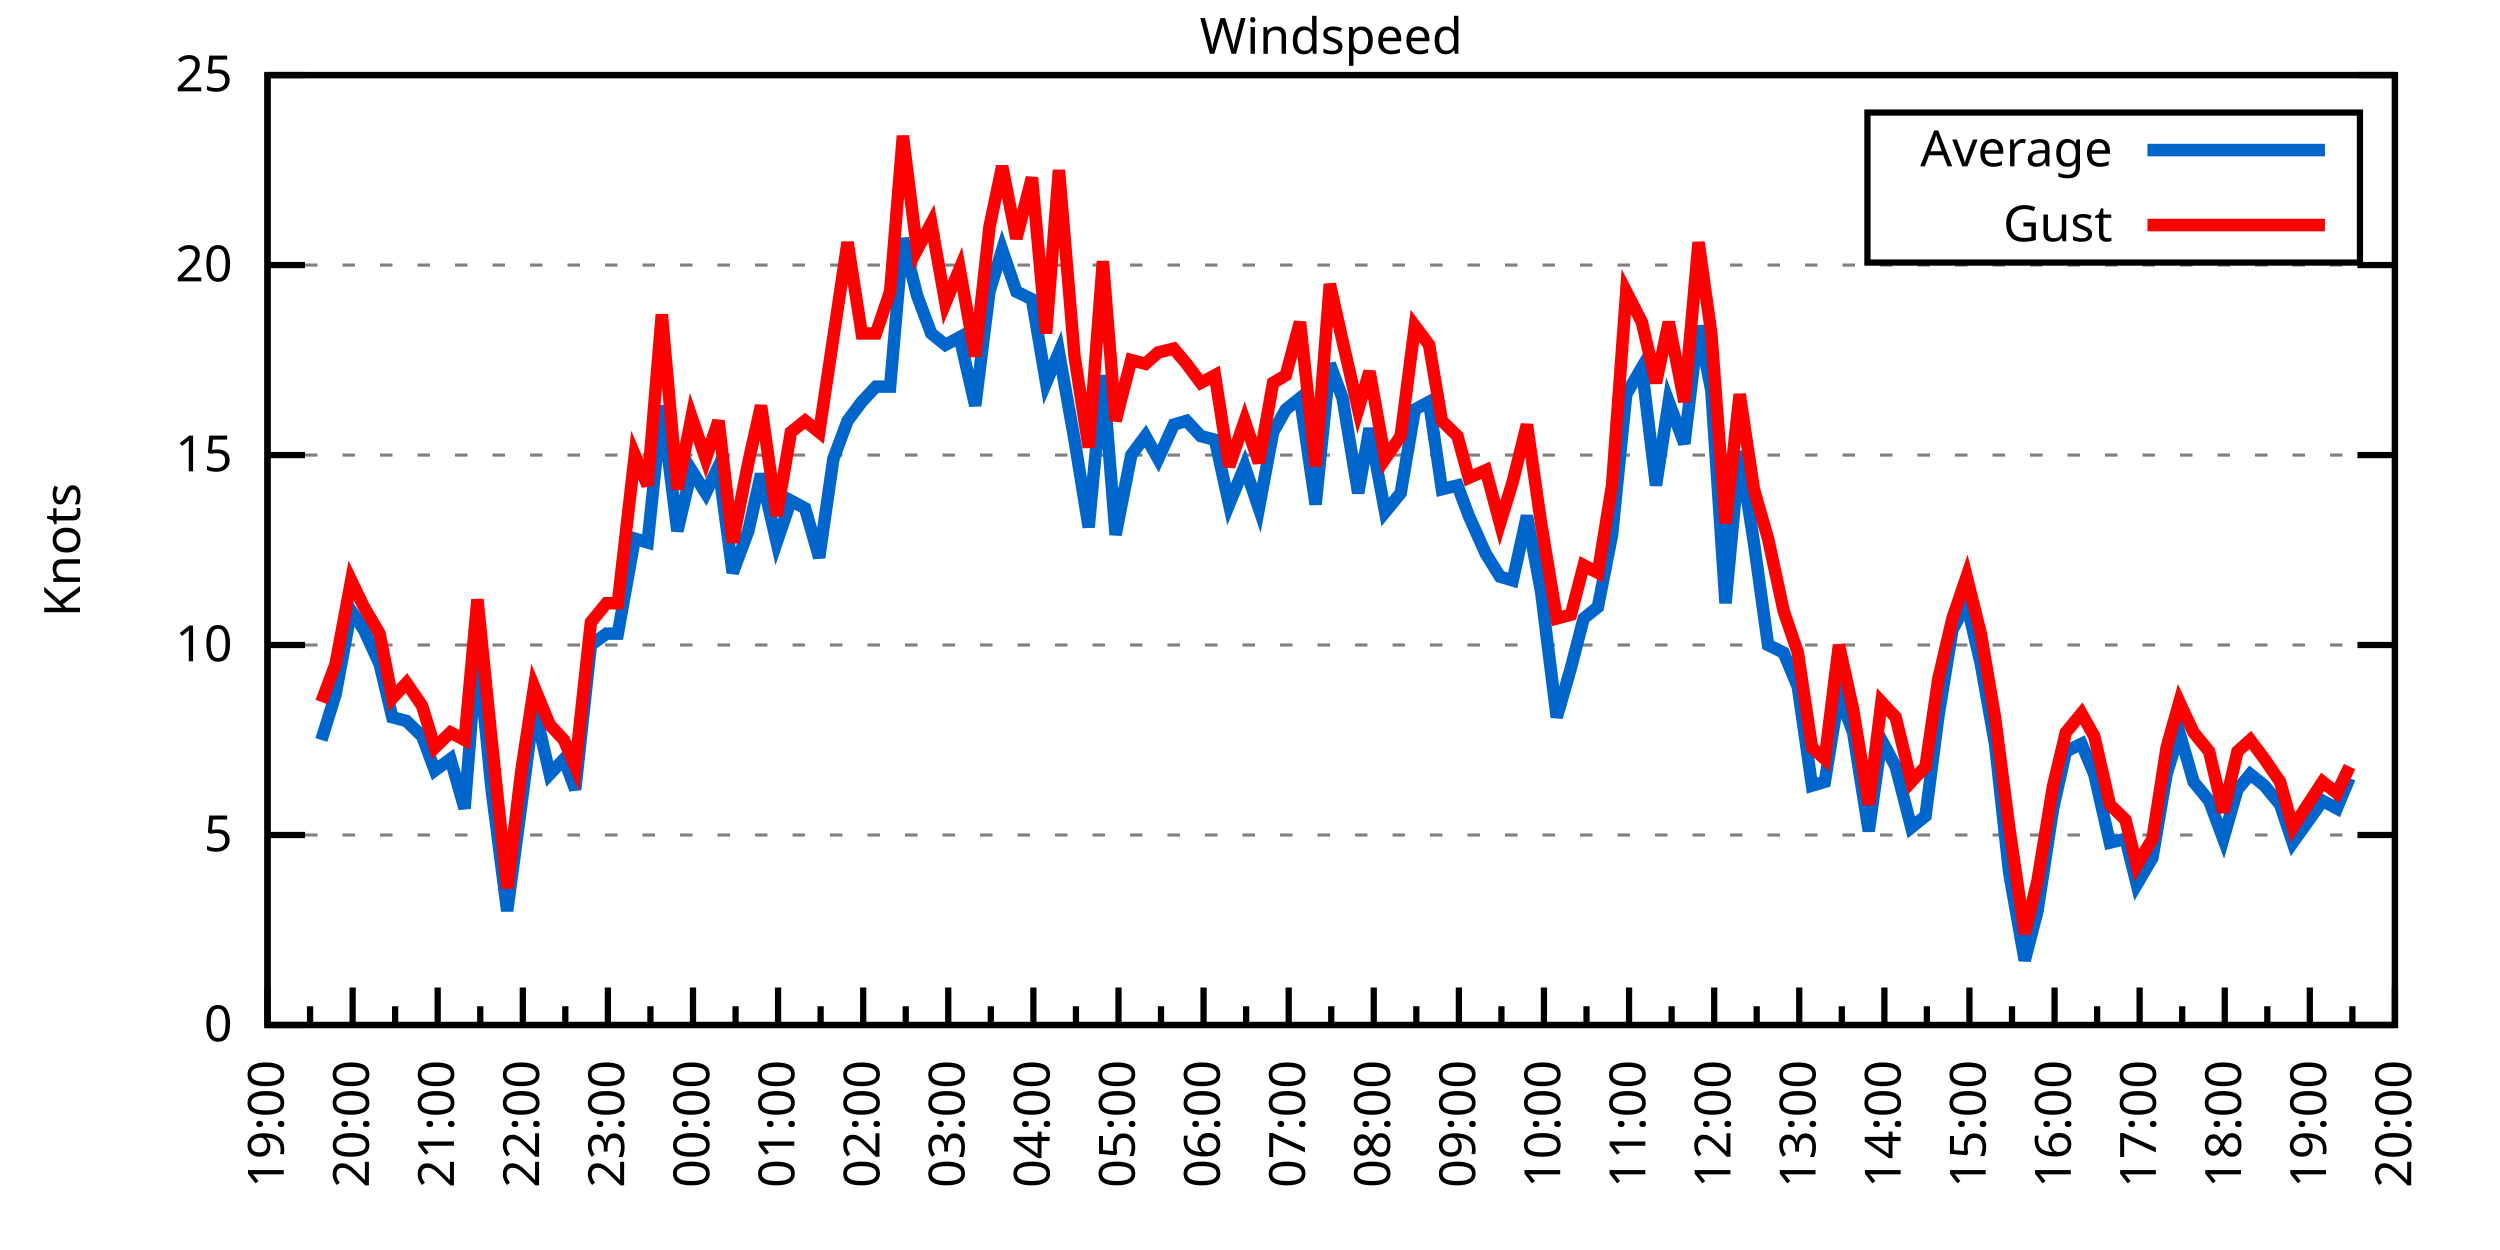
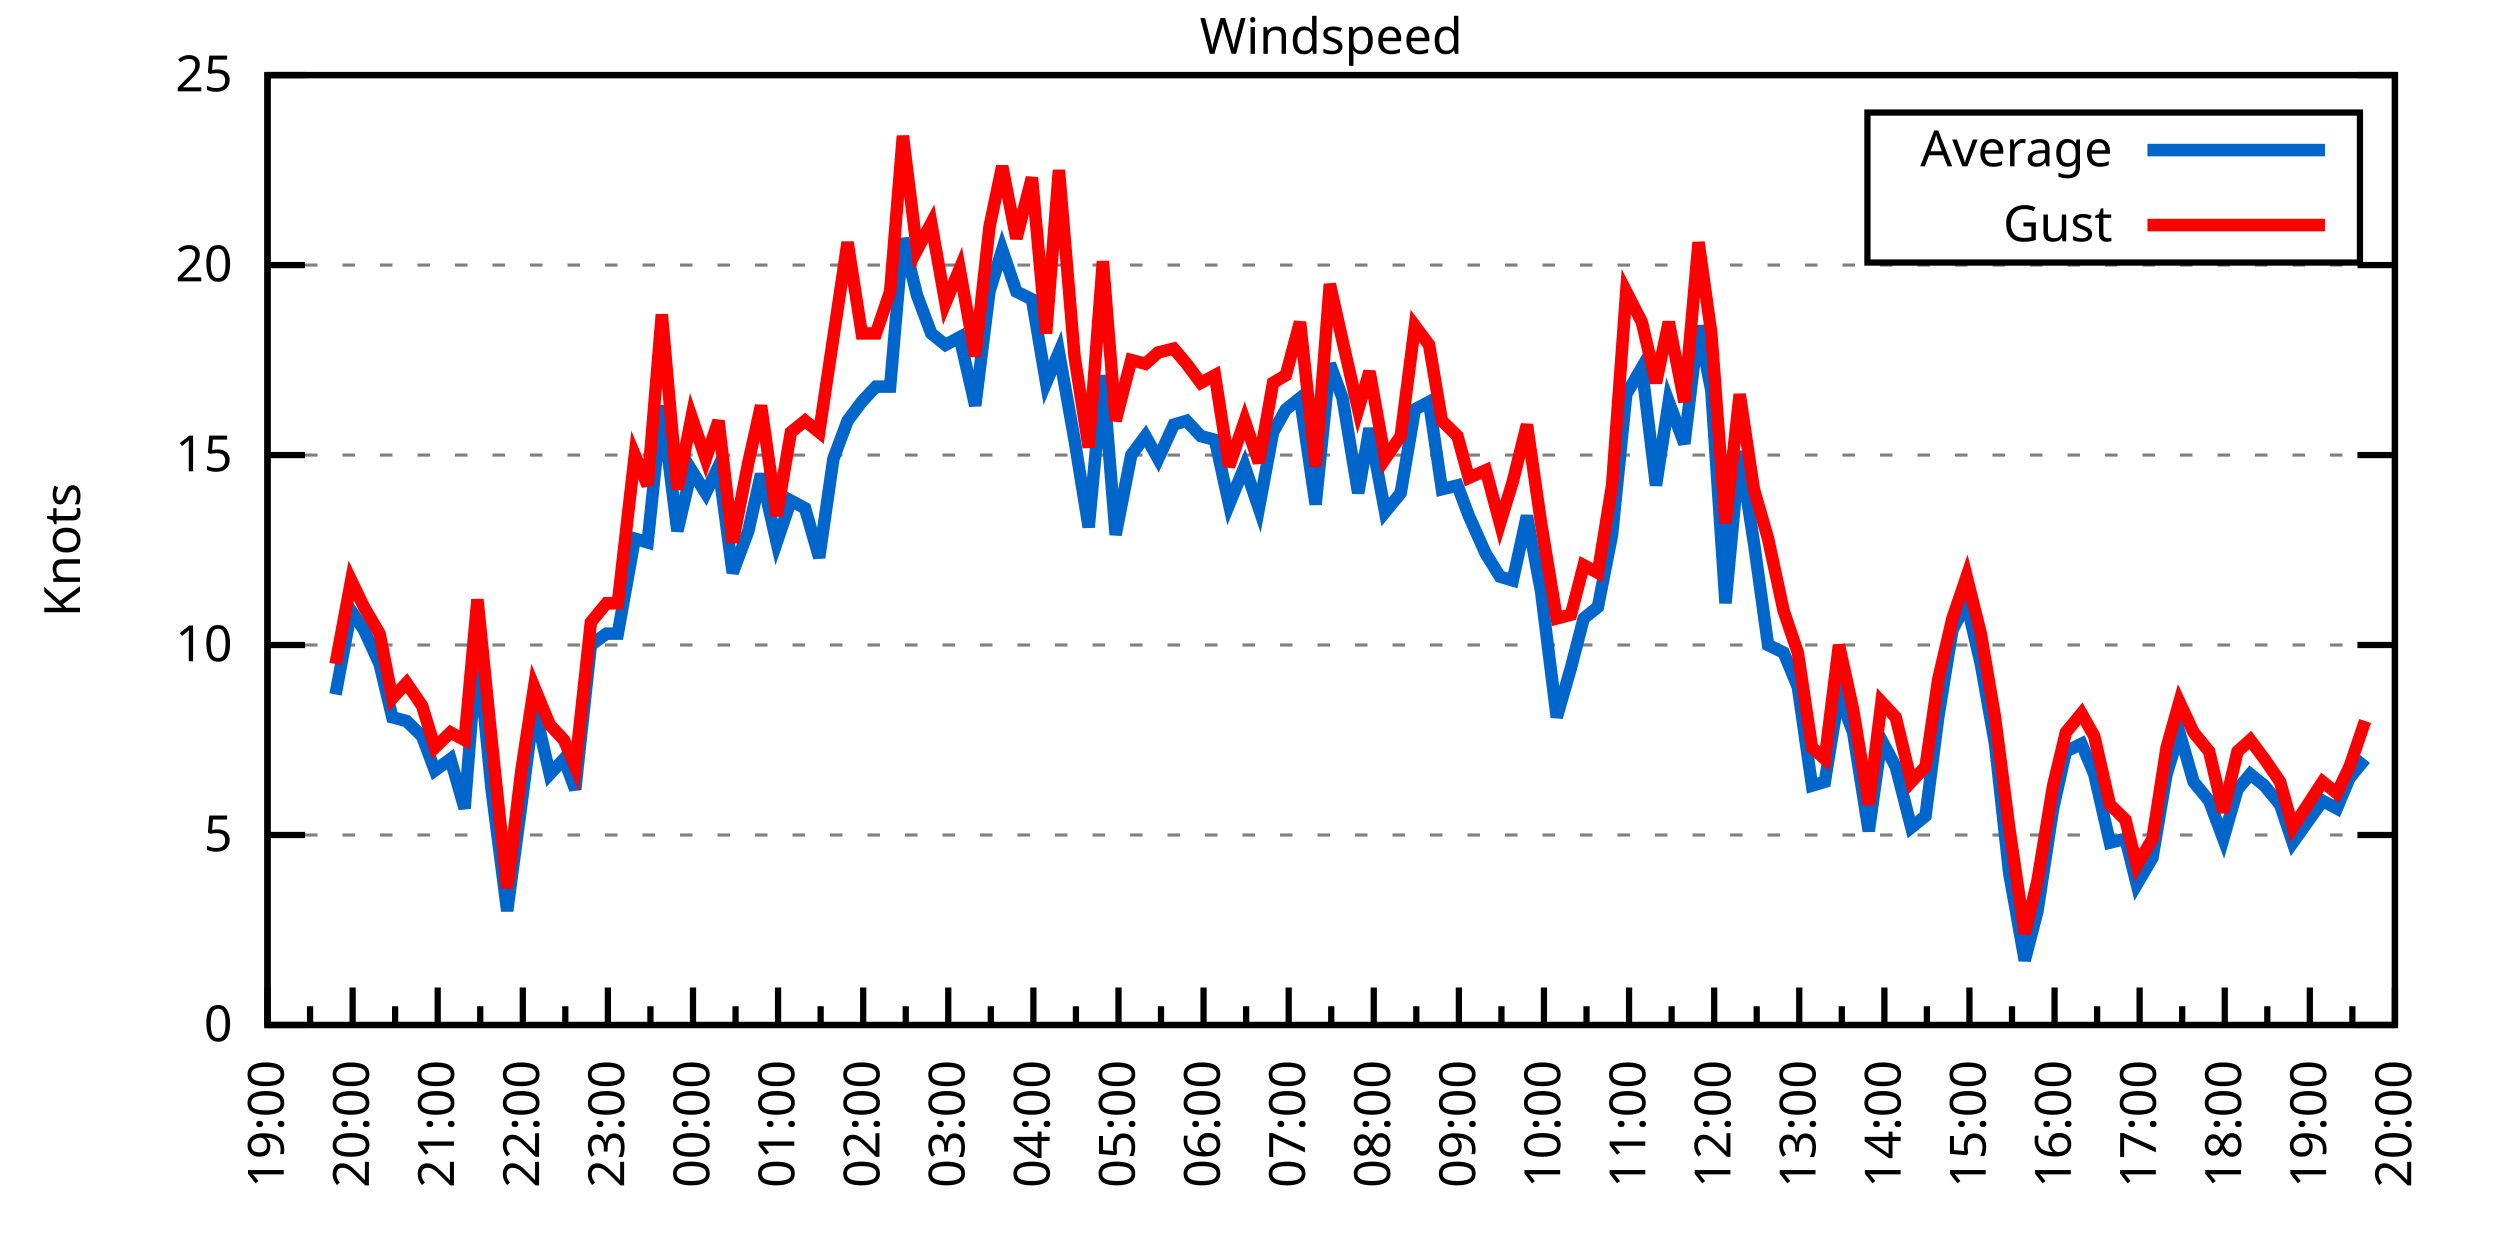
<svg xmlns="http://www.w3.org/2000/svg" xmlns:xlink="http://www.w3.org/1999/xlink" width="400" height="200" viewBox="0 0 400 200">
  <g id="gnuplot_canvas">
    <rect x="0" y="0" width="400" height="200" fill="none" />
    <defs>
      <circle id="gpDot" r="0.5" stroke-width="0.5" stroke="currentColor" />
      <path id="gpPt0" stroke-width="0.333" stroke="currentColor" d="M-1,0 h2 M0,-1 v2" />
      <path id="gpPt1" stroke-width="0.333" stroke="currentColor" d="M-1,-1 L1,1 M1,-1 L-1,1" />
      <path id="gpPt2" stroke-width="0.333" stroke="currentColor" d="M-1,0 L1,0 M0,-1 L0,1 M-1,-1 L1,1 M-1,1 L1,-1" />
      <rect id="gpPt3" stroke-width="0.333" stroke="currentColor" x="-1" y="-1" width="2" height="2" />
      <rect id="gpPt4" stroke-width="0.333" stroke="currentColor" fill="currentColor" x="-1" y="-1" width="2" height="2" />
      <circle id="gpPt5" stroke-width="0.333" stroke="currentColor" cx="0" cy="0" r="1" />
      <use xlink:href="#gpPt5" id="gpPt6" fill="currentColor" stroke="none" />
      <path id="gpPt7" stroke-width="0.333" stroke="currentColor" d="M0,-1.33 L-1.33,0.67 L1.33,0.67 z" />
      <use xlink:href="#gpPt7" id="gpPt8" fill="currentColor" stroke="none" />
      <use xlink:href="#gpPt7" id="gpPt9" stroke="currentColor" transform="rotate(180)" />
      <use xlink:href="#gpPt9" id="gpPt10" fill="currentColor" stroke="none" />
      <use xlink:href="#gpPt3" id="gpPt11" stroke="currentColor" transform="rotate(45)" />
      <use xlink:href="#gpPt11" id="gpPt12" fill="currentColor" stroke="none" />
      <path id="gpPt13" stroke-width="0.333" stroke="currentColor" d="M0,1.330 L1.265,0.411 L0.782,-1.067 L-0.782,-1.076 L-1.265,0.411 z" />
      <use xlink:href="#gpPt13" id="gpPt14" fill="currentColor" stroke="none" />
      <filter id="textbox" filterUnits="objectBoundingBox" x="0" y="0" height="1" width="1">
        <feFlood flood-color="white" flood-opacity="1" result="bgnd" />
        <feComposite in="SourceGraphic" in2="bgnd" operator="atop" />
      </filter>
      <filter id="greybox" filterUnits="objectBoundingBox" x="0" y="0" height="1" width="1">
        <feFlood flood-color="lightgrey" flood-opacity="1" result="grey" />
        <feComposite in="SourceGraphic" in2="grey" operator="atop" />
      </filter>
    </defs>
    <g fill="none" color="white" stroke="currentColor" stroke-width="1.00" stroke-linecap="butt" stroke-linejoin="miter">
</g>
    <g fill="none" color="black" stroke="currentColor" stroke-width="1.00" stroke-linecap="butt" stroke-linejoin="miter">
      <g stroke="none" shape-rendering="crispEdges">
        <polygon fill="rgb(255, 255, 255)" points="42.80,164.00 383.18,164.00 383.18,12.02 42.80,12.02 " />
      </g>
    </g>
    <g fill="none" color="black" stroke="currentColor" stroke-width="1.00" stroke-linecap="butt" stroke-linejoin="miter">
</g>
    <g fill="none" color="black" stroke="black" stroke-width="0.50" stroke-linecap="butt" stroke-linejoin="miter">
</g>
    <g fill="none" color="gray" stroke="currentColor" stroke-width="0.50" stroke-linecap="butt" stroke-linejoin="miter">
      <path stroke="gray" stroke-dasharray="2,4" class="gridline" d="M42.80,164.00 L383.19,164.00  " />
    </g>
    <g fill="none" color="gray" stroke="gray" stroke-width="1.00" stroke-linecap="butt" stroke-linejoin="miter">
</g>
    <g fill="none" color="black" stroke="currentColor" stroke-width="1.00" stroke-linecap="butt" stroke-linejoin="miter">
      <path stroke="black" d="M42.80,164.00 L48.80,164.00 M383.19,164.00 L377.19,164.00  " />
      <g transform="translate(37.20,166.60)" stroke="none" fill="black" font-family="Sans" font-size="8.00" text-anchor="end">
        <text>
          <tspan font-family="Sans"> 0</tspan>
        </text>
      </g>
    </g>
    <g fill="none" color="black" stroke="currentColor" stroke-width="1.00" stroke-linecap="butt" stroke-linejoin="miter">
</g>
    <g fill="none" color="black" stroke="black" stroke-width="0.50" stroke-linecap="butt" stroke-linejoin="miter">
</g>
    <g fill="none" color="gray" stroke="currentColor" stroke-width="0.50" stroke-linecap="butt" stroke-linejoin="miter">
      <path stroke="gray" stroke-dasharray="2,4" class="gridline" d="M42.80,133.60 L383.19,133.60  " />
    </g>
    <g fill="none" color="gray" stroke="gray" stroke-width="1.00" stroke-linecap="butt" stroke-linejoin="miter">
</g>
    <g fill="none" color="black" stroke="currentColor" stroke-width="1.00" stroke-linecap="butt" stroke-linejoin="miter">
      <path stroke="black" d="M42.80,133.60 L48.80,133.60 M383.19,133.60 L377.19,133.60  " />
      <g transform="translate(37.20,136.20)" stroke="none" fill="black" font-family="Sans" font-size="8.00" text-anchor="end">
        <text>
          <tspan font-family="Sans"> 5</tspan>
        </text>
      </g>
    </g>
    <g fill="none" color="black" stroke="currentColor" stroke-width="1.00" stroke-linecap="butt" stroke-linejoin="miter">
</g>
    <g fill="none" color="black" stroke="black" stroke-width="0.50" stroke-linecap="butt" stroke-linejoin="miter">
</g>
    <g fill="none" color="gray" stroke="currentColor" stroke-width="0.50" stroke-linecap="butt" stroke-linejoin="miter">
      <path stroke="gray" stroke-dasharray="2,4" class="gridline" d="M42.80,103.20 L383.19,103.20  " />
    </g>
    <g fill="none" color="gray" stroke="gray" stroke-width="1.00" stroke-linecap="butt" stroke-linejoin="miter">
</g>
    <g fill="none" color="black" stroke="currentColor" stroke-width="1.00" stroke-linecap="butt" stroke-linejoin="miter">
      <path stroke="black" d="M42.80,103.20 L48.80,103.20 M383.19,103.20 L377.19,103.20  " />
      <g transform="translate(37.20,105.80)" stroke="none" fill="black" font-family="Sans" font-size="8.00" text-anchor="end">
        <text>
          <tspan font-family="Sans"> 10</tspan>
        </text>
      </g>
    </g>
    <g fill="none" color="black" stroke="currentColor" stroke-width="1.00" stroke-linecap="butt" stroke-linejoin="miter">
</g>
    <g fill="none" color="black" stroke="black" stroke-width="0.50" stroke-linecap="butt" stroke-linejoin="miter">
</g>
    <g fill="none" color="gray" stroke="currentColor" stroke-width="0.50" stroke-linecap="butt" stroke-linejoin="miter">
      <path stroke="gray" stroke-dasharray="2,4" class="gridline" d="M42.80,72.81 L383.19,72.81  " />
    </g>
    <g fill="none" color="gray" stroke="gray" stroke-width="1.00" stroke-linecap="butt" stroke-linejoin="miter">
</g>
    <g fill="none" color="black" stroke="currentColor" stroke-width="1.00" stroke-linecap="butt" stroke-linejoin="miter">
      <path stroke="black" d="M42.80,72.81 L48.80,72.81 M383.19,72.81 L377.19,72.81  " />
      <g transform="translate(37.20,75.41)" stroke="none" fill="black" font-family="Sans" font-size="8.00" text-anchor="end">
        <text>
          <tspan font-family="Sans"> 15</tspan>
        </text>
      </g>
    </g>
    <g fill="none" color="black" stroke="currentColor" stroke-width="1.00" stroke-linecap="butt" stroke-linejoin="miter">
</g>
    <g fill="none" color="black" stroke="black" stroke-width="0.50" stroke-linecap="butt" stroke-linejoin="miter">
</g>
    <g fill="none" color="gray" stroke="currentColor" stroke-width="0.50" stroke-linecap="butt" stroke-linejoin="miter">
      <path stroke="gray" stroke-dasharray="2,4" class="gridline" d="M42.80,42.41 L383.19,42.41  " />
    </g>
    <g fill="none" color="gray" stroke="gray" stroke-width="1.00" stroke-linecap="butt" stroke-linejoin="miter">
</g>
    <g fill="none" color="black" stroke="currentColor" stroke-width="1.00" stroke-linecap="butt" stroke-linejoin="miter">
      <path stroke="black" d="M42.80,42.41 L48.80,42.41 M383.19,42.41 L377.19,42.41  " />
      <g transform="translate(37.20,45.01)" stroke="none" fill="black" font-family="Sans" font-size="8.00" text-anchor="end">
        <text>
          <tspan font-family="Sans"> 20</tspan>
        </text>
      </g>
    </g>
    <g fill="none" color="black" stroke="currentColor" stroke-width="1.00" stroke-linecap="butt" stroke-linejoin="miter">
</g>
    <g fill="none" color="black" stroke="black" stroke-width="0.50" stroke-linecap="butt" stroke-linejoin="miter">
</g>
    <g fill="none" color="gray" stroke="currentColor" stroke-width="0.50" stroke-linecap="butt" stroke-linejoin="miter">
      <path stroke="gray" stroke-dasharray="2,4" class="gridline" d="M42.80,12.01 L383.19,12.01  " />
    </g>
    <g fill="none" color="gray" stroke="gray" stroke-width="1.00" stroke-linecap="butt" stroke-linejoin="miter">
</g>
    <g fill="none" color="black" stroke="currentColor" stroke-width="1.00" stroke-linecap="butt" stroke-linejoin="miter">
      <path stroke="black" d="M42.80,12.01 L48.80,12.01 M383.19,12.01 L377.19,12.01  " />
      <g transform="translate(37.20,14.61)" stroke="none" fill="black" font-family="Sans" font-size="8.00" text-anchor="end">
        <text>
          <tspan font-family="Sans"> 25</tspan>
        </text>
      </g>
    </g>
    <g fill="none" color="black" stroke="currentColor" stroke-width="1.00" stroke-linecap="butt" stroke-linejoin="miter">
      <path stroke="black" d="M42.80,164.00 L42.80,158.00  " />
      <g transform="translate(45.40,169.60) rotate(270)" stroke="none" fill="black" font-family="Sans" font-size="8.00" text-anchor="end">
        <text>
          <tspan font-family="Sans">19:00</tspan>
        </text>
      </g>
    </g>
    <g fill="none" color="black" stroke="currentColor" stroke-width="1.00" stroke-linecap="butt" stroke-linejoin="miter">
      <path stroke="black" d="M49.61,164.00 L49.61,161.00 M56.42,164.00 L56.42,158.00  " />
      <g transform="translate(59.02,169.60) rotate(270)" stroke="none" fill="black" font-family="Sans" font-size="8.00" text-anchor="end">
        <text>
          <tspan font-family="Sans">20:00</tspan>
        </text>
      </g>
    </g>
    <g fill="none" color="black" stroke="currentColor" stroke-width="1.00" stroke-linecap="butt" stroke-linejoin="miter">
      <path stroke="black" d="M63.22,164.00 L63.22,161.00 M70.03,164.00 L70.03,158.00  " />
      <g transform="translate(72.63,169.60) rotate(270)" stroke="none" fill="black" font-family="Sans" font-size="8.00" text-anchor="end">
        <text>
          <tspan font-family="Sans">21:00</tspan>
        </text>
      </g>
    </g>
    <g fill="none" color="black" stroke="currentColor" stroke-width="1.00" stroke-linecap="butt" stroke-linejoin="miter">
      <path stroke="black" d="M76.84,164.00 L76.84,161.00 M83.65,164.00 L83.65,158.00  " />
      <g transform="translate(86.25,169.60) rotate(270)" stroke="none" fill="black" font-family="Sans" font-size="8.00" text-anchor="end">
        <text>
          <tspan font-family="Sans">22:00</tspan>
        </text>
      </g>
    </g>
    <g fill="none" color="black" stroke="currentColor" stroke-width="1.00" stroke-linecap="butt" stroke-linejoin="miter">
      <path stroke="black" d="M90.45,164.00 L90.45,161.00 M97.26,164.00 L97.26,158.00  " />
      <g transform="translate(99.86,169.60) rotate(270)" stroke="none" fill="black" font-family="Sans" font-size="8.00" text-anchor="end">
        <text>
          <tspan font-family="Sans">23:00</tspan>
        </text>
      </g>
    </g>
    <g fill="none" color="black" stroke="currentColor" stroke-width="1.00" stroke-linecap="butt" stroke-linejoin="miter">
      <path stroke="black" d="M104.07,164.00 L104.07,161.00 M110.88,164.00 L110.88,158.00  " />
      <g transform="translate(113.48,169.60) rotate(270)" stroke="none" fill="black" font-family="Sans" font-size="8.00" text-anchor="end">
        <text>
          <tspan font-family="Sans">00:00</tspan>
        </text>
      </g>
    </g>
    <g fill="none" color="black" stroke="currentColor" stroke-width="1.00" stroke-linecap="butt" stroke-linejoin="miter">
      <path stroke="black" d="M117.69,164.00 L117.69,161.00 M124.49,164.00 L124.49,158.00  " />
      <g transform="translate(127.09,169.60) rotate(270)" stroke="none" fill="black" font-family="Sans" font-size="8.00" text-anchor="end">
        <text>
          <tspan font-family="Sans">01:00</tspan>
        </text>
      </g>
    </g>
    <g fill="none" color="black" stroke="currentColor" stroke-width="1.00" stroke-linecap="butt" stroke-linejoin="miter">
      <path stroke="black" d="M131.30,164.00 L131.30,161.00 M138.11,164.00 L138.11,158.00  " />
      <g transform="translate(140.71,169.60) rotate(270)" stroke="none" fill="black" font-family="Sans" font-size="8.00" text-anchor="end">
        <text>
          <tspan font-family="Sans">02:00</tspan>
        </text>
      </g>
    </g>
    <g fill="none" color="black" stroke="currentColor" stroke-width="1.00" stroke-linecap="butt" stroke-linejoin="miter">
      <path stroke="black" d="M144.92,164.00 L144.92,161.00 M151.72,164.00 L151.72,158.00  " />
      <g transform="translate(154.32,169.60) rotate(270)" stroke="none" fill="black" font-family="Sans" font-size="8.00" text-anchor="end">
        <text>
          <tspan font-family="Sans">03:00</tspan>
        </text>
      </g>
    </g>
    <g fill="none" color="black" stroke="currentColor" stroke-width="1.00" stroke-linecap="butt" stroke-linejoin="miter">
      <path stroke="black" d="M158.53,164.00 L158.53,161.00 M165.34,164.00 L165.34,158.00  " />
      <g transform="translate(167.94,169.60) rotate(270)" stroke="none" fill="black" font-family="Sans" font-size="8.00" text-anchor="end">
        <text>
          <tspan font-family="Sans">04:00</tspan>
        </text>
      </g>
    </g>
    <g fill="none" color="black" stroke="currentColor" stroke-width="1.00" stroke-linecap="butt" stroke-linejoin="miter">
      <path stroke="black" d="M172.15,164.00 L172.15,161.00 M178.96,164.00 L178.96,158.00  " />
      <g transform="translate(181.56,169.60) rotate(270)" stroke="none" fill="black" font-family="Sans" font-size="8.00" text-anchor="end">
        <text>
          <tspan font-family="Sans">05:00</tspan>
        </text>
      </g>
    </g>
    <g fill="none" color="black" stroke="currentColor" stroke-width="1.00" stroke-linecap="butt" stroke-linejoin="miter">
      <path stroke="black" d="M185.76,164.00 L185.76,161.00 M192.57,164.00 L192.57,158.00  " />
      <g transform="translate(195.17,169.60) rotate(270)" stroke="none" fill="black" font-family="Sans" font-size="8.00" text-anchor="end">
        <text>
          <tspan font-family="Sans">06:00</tspan>
        </text>
      </g>
    </g>
    <g fill="none" color="black" stroke="currentColor" stroke-width="1.00" stroke-linecap="butt" stroke-linejoin="miter">
      <path stroke="black" d="M199.38,164.00 L199.38,161.00 M206.19,164.00 L206.19,158.00  " />
      <g transform="translate(208.79,169.60) rotate(270)" stroke="none" fill="black" font-family="Sans" font-size="8.00" text-anchor="end">
        <text>
          <tspan font-family="Sans">07:00</tspan>
        </text>
      </g>
    </g>
    <g fill="none" color="black" stroke="currentColor" stroke-width="1.00" stroke-linecap="butt" stroke-linejoin="miter">
      <path stroke="black" d="M213.00,164.00 L213.00,161.00 M219.80,164.00 L219.80,158.00  " />
      <g transform="translate(222.40,169.60) rotate(270)" stroke="none" fill="black" font-family="Sans" font-size="8.00" text-anchor="end">
        <text>
          <tspan font-family="Sans">08:00</tspan>
        </text>
      </g>
    </g>
    <g fill="none" color="black" stroke="currentColor" stroke-width="1.00" stroke-linecap="butt" stroke-linejoin="miter">
      <path stroke="black" d="M226.61,164.00 L226.61,161.00 M233.42,164.00 L233.42,158.00  " />
      <g transform="translate(236.02,169.60) rotate(270)" stroke="none" fill="black" font-family="Sans" font-size="8.00" text-anchor="end">
        <text>
          <tspan font-family="Sans">09:00</tspan>
        </text>
      </g>
    </g>
    <g fill="none" color="black" stroke="currentColor" stroke-width="1.00" stroke-linecap="butt" stroke-linejoin="miter">
      <path stroke="black" d="M240.23,164.00 L240.23,161.00 M247.03,164.00 L247.03,158.00  " />
      <g transform="translate(249.63,169.60) rotate(270)" stroke="none" fill="black" font-family="Sans" font-size="8.00" text-anchor="end">
        <text>
          <tspan font-family="Sans">10:00</tspan>
        </text>
      </g>
    </g>
    <g fill="none" color="black" stroke="currentColor" stroke-width="1.00" stroke-linecap="butt" stroke-linejoin="miter">
      <path stroke="black" d="M253.84,164.00 L253.84,161.00 M260.65,164.00 L260.65,158.00  " />
      <g transform="translate(263.25,169.60) rotate(270)" stroke="none" fill="black" font-family="Sans" font-size="8.00" text-anchor="end">
        <text>
          <tspan font-family="Sans">11:00</tspan>
        </text>
      </g>
    </g>
    <g fill="none" color="black" stroke="currentColor" stroke-width="1.00" stroke-linecap="butt" stroke-linejoin="miter">
      <path stroke="black" d="M267.46,164.00 L267.46,161.00 M274.27,164.00 L274.27,158.00  " />
      <g transform="translate(276.87,169.60) rotate(270)" stroke="none" fill="black" font-family="Sans" font-size="8.00" text-anchor="end">
        <text>
          <tspan font-family="Sans">12:00</tspan>
        </text>
      </g>
    </g>
    <g fill="none" color="black" stroke="currentColor" stroke-width="1.00" stroke-linecap="butt" stroke-linejoin="miter">
      <path stroke="black" d="M281.07,164.00 L281.07,161.00 M287.88,164.00 L287.88,158.00  " />
      <g transform="translate(290.48,169.60) rotate(270)" stroke="none" fill="black" font-family="Sans" font-size="8.00" text-anchor="end">
        <text>
          <tspan font-family="Sans">13:00</tspan>
        </text>
      </g>
    </g>
    <g fill="none" color="black" stroke="currentColor" stroke-width="1.00" stroke-linecap="butt" stroke-linejoin="miter">
      <path stroke="black" d="M294.69,164.00 L294.69,161.00 M301.50,164.00 L301.50,158.00  " />
      <g transform="translate(304.10,169.60) rotate(270)" stroke="none" fill="black" font-family="Sans" font-size="8.00" text-anchor="end">
        <text>
          <tspan font-family="Sans">14:00</tspan>
        </text>
      </g>
    </g>
    <g fill="none" color="black" stroke="currentColor" stroke-width="1.00" stroke-linecap="butt" stroke-linejoin="miter">
      <path stroke="black" d="M308.30,164.00 L308.30,161.00 M315.11,164.00 L315.11,158.00  " />
      <g transform="translate(317.71,169.60) rotate(270)" stroke="none" fill="black" font-family="Sans" font-size="8.00" text-anchor="end">
        <text>
          <tspan font-family="Sans">15:00</tspan>
        </text>
      </g>
    </g>
    <g fill="none" color="black" stroke="currentColor" stroke-width="1.00" stroke-linecap="butt" stroke-linejoin="miter">
      <path stroke="black" d="M321.92,164.00 L321.92,161.00 M328.73,164.00 L328.73,158.00  " />
      <g transform="translate(331.33,169.60) rotate(270)" stroke="none" fill="black" font-family="Sans" font-size="8.00" text-anchor="end">
        <text>
          <tspan font-family="Sans">16:00</tspan>
        </text>
      </g>
    </g>
    <g fill="none" color="black" stroke="currentColor" stroke-width="1.00" stroke-linecap="butt" stroke-linejoin="miter">
      <path stroke="black" d="M335.54,164.00 L335.54,161.00 M342.34,164.00 L342.34,158.00  " />
      <g transform="translate(344.94,169.60) rotate(270)" stroke="none" fill="black" font-family="Sans" font-size="8.00" text-anchor="end">
        <text>
          <tspan font-family="Sans">17:00</tspan>
        </text>
      </g>
    </g>
    <g fill="none" color="black" stroke="currentColor" stroke-width="1.00" stroke-linecap="butt" stroke-linejoin="miter">
      <path stroke="black" d="M349.15,164.00 L349.15,161.00 M355.96,164.00 L355.96,158.00  " />
      <g transform="translate(358.56,169.60) rotate(270)" stroke="none" fill="black" font-family="Sans" font-size="8.00" text-anchor="end">
        <text>
          <tspan font-family="Sans">18:00</tspan>
        </text>
      </g>
    </g>
    <g fill="none" color="black" stroke="currentColor" stroke-width="1.00" stroke-linecap="butt" stroke-linejoin="miter">
      <path stroke="black" d="M362.77,164.00 L362.77,161.00 M369.57,164.00 L369.57,158.00  " />
      <g transform="translate(372.17,169.60) rotate(270)" stroke="none" fill="black" font-family="Sans" font-size="8.00" text-anchor="end">
        <text>
          <tspan font-family="Sans">19:00</tspan>
        </text>
      </g>
    </g>
    <g fill="none" color="black" stroke="currentColor" stroke-width="1.00" stroke-linecap="butt" stroke-linejoin="miter">
      <path stroke="black" d="M376.38,164.00 L376.38,161.00 M383.19,164.00 L383.19,158.00  " />
      <g transform="translate(385.79,169.60) rotate(270)" stroke="none" fill="black" font-family="Sans" font-size="8.00" text-anchor="end">
        <text>
          <tspan font-family="Sans">20:00</tspan>
        </text>
      </g>
    </g>
    <g fill="none" color="black" stroke="currentColor" stroke-width="1.00" stroke-linecap="butt" stroke-linejoin="miter">
</g>
    <g fill="none" color="black" stroke="currentColor" stroke-width="1.00" stroke-linecap="butt" stroke-linejoin="miter">
      <path stroke="black" d="M42.80,12.01 L42.80,164.00 L383.19,164.00 L383.19,12.01 L42.80,12.01 Z  " />
    </g>
    <g fill="none" color="black" stroke="currentColor" stroke-width="1.00" stroke-linecap="butt" stroke-linejoin="miter">
      <g transform="translate(12.80,88.01) rotate(270)" stroke="none" fill="black" font-family="Sans" font-size="8.00" text-anchor="middle">
        <text>
          <tspan font-family="Sans">Knots</tspan>
        </text>
      </g>
    </g>
    <g fill="none" color="black" stroke="currentColor" stroke-width="1.00" stroke-linecap="butt" stroke-linejoin="miter">
</g>
    <g fill="none" color="black" stroke="currentColor" stroke-width="1.00" stroke-linecap="butt" stroke-linejoin="miter">
      <path stroke="black" d="M298.79,42.01 L298.79,18.01 L377.59,18.01 L377.59,42.01 L298.79,42.01 Z  " />
    </g>
    <g id="Windspeed_plot_1">
      <g fill="none" color="white" stroke="black" stroke-width="2.00" stroke-linecap="butt" stroke-linejoin="miter">
</g>
      <g fill="none" color="black" stroke="currentColor" stroke-width="2.00" stroke-linecap="butt" stroke-linejoin="miter">
        <g transform="translate(337.99,26.61)" stroke="none" fill="black" font-family="Sans" font-size="8.00" text-anchor="end">
          <text>
            <tspan font-family="Sans">Average</tspan>
          </text>
        </g>
      </g>
      <g fill="none" color="black" stroke="currentColor" stroke-width="2.00" stroke-linecap="butt" stroke-linejoin="miter">
-         <path stroke="rgb(  0, 102, 204)" d="M343.59,24.01 L371.99,24.01 M51.42,118.40 L53.69,111.11 L56.19,97.73 L58.23,100.77 L60.73,106.24 L62.77,114.76   L65.04,115.36 L67.54,117.80 L69.58,123.27 L72.07,121.44 L74.34,129.35 L76.39,103.20 L78.65,126.31 L81.15,145.76   L83.42,128.74 L85.46,112.93 L87.96,123.87 L90.23,121.44 L92.04,126.31 L94.54,103.20 L97.04,101.38 L98.85,101.38   L101.57,86.18 L103.62,86.79 L105.89,64.90 L108.38,84.97 L110.65,75.24 L112.92,78.89 L114.96,74.63 L117.23,91.65   L119.73,84.97 L121.77,75.85 L124.27,86.79 L126.54,80.10 L128.81,81.32 L131.07,89.22 L133.34,73.41 L135.61,67.33   L137.88,64.29 L140.15,61.86 L142.42,61.86 L144.46,38.15 L146.73,47.27 L149.00,53.35 L151.27,55.18 L153.54,53.96   L156.04,64.90 L158.31,46.66 L160.35,39.98 L162.62,46.66 L165.11,47.88 L167.38,61.25 L169.43,56.39 L171.92,70.37   L174.19,84.36 L176.46,60.04 L178.50,85.57 L181.00,72.81 L183.27,69.77 L185.31,73.41 L187.81,67.94 L189.85,67.33   L192.12,69.77 L194.39,70.37 L196.66,80.71 L199.15,74.63 L201.42,81.32 L203.69,69.16 L205.73,65.51 L208.00,63.69   L210.50,80.71 L212.77,58.21 L214.81,63.69 L217.31,78.89 L219.12,68.55 L221.62,81.93 L224.11,78.89 L226.38,65.51   L228.65,64.29 L230.70,78.28 L233.19,77.67 L235.01,82.53 L237.73,88.61 L240.00,92.26 L242.04,92.87 L244.31,82.53   L246.58,94.69 L249.08,114.76 L251.35,106.85 L253.39,98.95 L255.66,97.12 L257.93,85.57 L260.20,63.08 L262.69,58.82   L264.96,77.67 L267.00,64.29 L269.50,70.98 L271.77,52.14 L273.81,62.47 L276.08,96.52 L278.35,72.20 L280.62,86.79   L282.89,103.20 L285.38,104.42 L287.65,109.89 L289.92,125.70 L291.97,125.09 L294.23,111.11 L296.50,117.19 L299.00,132.99   L301.04,118.40 L303.31,122.66 L305.81,132.39 L308.08,130.56 L310.12,114.76 L312.39,100.77 L314.66,96.52 L316.93,106.24   L319.20,119.01 L321.47,139.68 L323.96,153.66 L326.00,145.76 L328.50,129.35 L330.54,120.23 L333.04,119.01 L335.08,123.87   L337.58,134.82 L340.07,134.21 L341.89,141.51 L344.39,137.25 L346.65,123.87 L348.70,117.19 L350.97,125.09 L353.46,128.13   L355.73,134.21 L358.00,126.31 L360.04,123.87 L362.31,125.70 L364.81,128.74 L366.85,134.82 L371.62,128.13 L373.89,129.35   L375.93,124.48  " />
+         <path stroke="rgb(  0, 102, 204)" d="M343.59,24.01 L371.99,24.01 M53.69,111.11 L56.19,97.73 L58.23,100.77 L60.73,106.24 L62.77,114.76 L65.04,115.36   L67.54,117.80 L69.58,123.27 L72.07,121.44 L74.34,129.35 L76.39,103.20 L78.65,126.31 L81.15,145.76 L83.42,128.74   L85.46,112.93 L87.96,123.87 L90.23,121.44 L92.04,126.31 L94.54,103.20 L97.04,101.38 L98.85,101.38 L101.57,86.18   L103.62,86.79 L105.89,64.90 L108.38,84.97 L110.65,75.24 L112.92,78.89 L114.96,74.63 L117.23,91.65 L119.73,84.97   L121.77,75.85 L124.27,86.79 L126.54,80.10 L128.81,81.32 L131.07,89.22 L133.34,73.41 L135.61,67.33 L137.88,64.29   L140.15,61.86 L142.42,61.86 L144.46,38.15 L146.73,47.27 L149.00,53.35 L151.27,55.18 L153.54,53.96 L156.04,64.90   L158.31,46.66 L160.35,39.98 L162.62,46.66 L165.11,47.88 L167.38,61.25 L169.43,56.39 L171.92,70.37 L174.19,84.36   L176.46,60.04 L178.50,85.57 L181.00,72.81 L183.27,69.77 L185.31,73.41 L187.81,67.94 L189.85,67.33 L192.12,69.77   L194.39,70.37 L196.66,80.71 L199.15,74.63 L201.42,81.32 L203.69,69.16 L205.73,65.51 L208.00,63.69 L210.50,80.71   L212.77,58.21 L214.81,63.69 L217.31,78.89 L219.12,68.55 L221.62,81.93 L224.11,78.89 L226.38,65.51 L228.65,64.29   L230.70,78.28 L233.19,77.67 L235.01,82.53 L237.73,88.61 L240.00,92.26 L242.04,92.87 L244.31,82.53 L246.58,94.69   L249.08,114.76 L251.35,106.85 L253.39,98.95 L255.66,97.12 L257.93,85.57 L260.20,63.08 L262.69,58.82 L264.96,77.67   L267.00,64.29 L269.50,70.98 L271.77,52.14 L273.81,62.47 L276.08,96.52 L278.35,72.20 L280.62,86.79 L282.89,103.20   L285.38,104.42 L287.65,109.89 L289.92,125.70 L291.97,125.09 L294.23,111.11 L296.50,117.19 L299.00,132.99 L301.04,118.40   L303.31,122.66 L305.81,132.39 L308.08,130.56 L310.12,114.76 L312.39,100.77 L314.66,96.52 L316.93,106.24 L319.20,119.01   L321.47,139.68 L323.96,153.66 L326.00,145.76 L328.50,129.35 L330.54,120.23 L333.04,119.01 L335.08,123.87 L337.58,134.82   L340.07,134.21 L341.89,141.51 L344.39,137.25 L346.65,123.87 L348.70,117.19 L350.97,125.09 L353.46,128.13 L355.73,134.21   L358.00,126.31 L360.04,123.87 L362.31,125.70 L364.81,128.74 L366.85,134.82 L371.62,128.13 L373.89,129.35 L375.93,124.48   L378.42,121.44  " />
      </g>
    </g>
    <g id="Windspeed_plot_2">
      <g fill="none" color="black" stroke="currentColor" stroke-width="2.00" stroke-linecap="butt" stroke-linejoin="miter">
        <g transform="translate(337.99,38.61)" stroke="none" fill="black" font-family="Sans" font-size="8.00" text-anchor="end">
          <text>
            <tspan font-family="Sans">Gust</tspan>
          </text>
        </g>
      </g>
      <g fill="none" color="black" stroke="currentColor" stroke-width="2.00" stroke-linecap="butt" stroke-linejoin="miter">
-         <path stroke="rgb(255,   0,   0)" d="M343.59,36.01 L371.99,36.01 M51.42,112.32 L53.69,106.24 L56.19,92.87 L58.23,97.12 L60.73,101.38 L62.77,111.72   L65.04,109.28 L67.54,112.93 L69.58,119.62 L72.07,117.19 L74.34,118.40 L76.39,95.91 L78.65,118.40 L81.15,142.11   L83.42,123.27 L85.46,109.89 L87.96,115.97 L90.23,118.40 L92.04,122.66 L94.54,99.56 L97.04,96.52 L98.85,96.52   L101.57,72.81 L103.62,77.67 L105.89,50.31 L108.38,78.28 L110.65,66.73 L112.92,73.41 L114.96,67.33 L117.23,86.79   L119.73,74.02 L121.77,64.90 L124.27,82.53 L126.54,69.16 L128.81,67.33 L131.07,69.16 L133.34,53.96 L135.61,38.76   L137.88,53.35 L140.15,53.35 L142.42,46.66 L144.46,21.74 L146.73,39.98 L149.00,35.72 L151.27,48.49 L153.54,43.02   L156.04,57.00 L158.31,36.33 L160.35,26.60 L162.62,38.15 L165.11,28.42 L167.38,53.35 L169.43,27.21 L171.92,57.00   L174.19,71.59 L176.46,41.80 L178.50,67.33 L181.00,57.61 L183.27,58.21 L185.31,56.39 L187.81,55.78 L189.85,58.21   L192.12,61.25 L194.39,60.04 L196.66,74.63 L199.15,67.33 L201.42,74.02 L203.69,61.25 L205.73,60.04 L208.00,51.53   L210.50,74.63 L212.77,45.45 L214.81,54.57 L217.31,65.51 L219.12,59.43 L221.62,73.41 L224.11,69.77 L226.38,52.14   L228.65,55.18 L230.70,67.33 L233.19,69.77 L235.01,76.45 L237.73,75.24 L240.00,83.75 L242.04,77.06 L244.31,67.94   L246.58,83.75 L249.08,98.95 L251.35,98.34 L253.39,90.44 L255.66,91.65 L257.93,77.67 L260.20,46.66 L262.69,51.53   L264.96,61.25 L267.00,51.53 L269.50,64.29 L271.77,38.76 L273.81,53.35 L276.08,83.75 L278.35,63.08 L280.62,78.28   L282.89,86.18 L285.38,97.73 L287.65,104.42 L289.92,119.62 L291.97,121.44 L294.23,103.20 L296.50,113.54 L299.00,128.74   L301.04,112.32 L303.31,114.76 L305.81,125.09 L308.08,122.66 L310.12,108.68 L312.39,98.95 L314.66,92.26 L316.93,101.38   L319.20,114.76 L321.47,132.39 L323.96,149.41 L326.00,140.90 L328.50,125.70 L330.54,117.19 L333.04,114.15 L335.08,117.80   L337.58,128.74 L340.07,131.17 L341.89,138.47 L344.39,134.21 L346.65,119.62 L348.70,112.32 L350.97,117.19 L353.46,120.23   L355.73,129.95 L358.00,120.23 L360.04,118.40 L362.31,121.44 L364.81,125.09 L366.85,132.39 L371.62,125.09 L373.89,126.91   L375.93,122.66  " />
+         <path stroke="rgb(255,   0,   0)" d="M343.59,36.01 L371.99,36.01 M53.69,106.24 L56.19,92.87 L58.23,97.12 L60.73,101.38 L62.77,111.72 L65.04,109.28   L67.54,112.93 L69.58,119.62 L72.07,117.19 L74.34,118.40 L76.39,95.91 L78.65,118.40 L81.15,142.11 L83.42,123.27   L85.46,109.89 L87.96,115.97 L90.23,118.40 L92.04,122.66 L94.54,99.56 L97.04,96.52 L98.85,96.52 L101.57,72.81   L103.62,77.67 L105.89,50.31 L108.38,78.28 L110.65,66.73 L112.92,73.41 L114.96,67.33 L117.23,86.79 L119.73,74.02   L121.77,64.90 L124.27,82.53 L126.54,69.16 L128.81,67.33 L131.07,69.16 L133.34,53.96 L135.61,38.76 L137.88,53.35   L140.15,53.35 L142.42,46.66 L144.46,21.74 L146.73,39.98 L149.00,35.72 L151.27,48.49 L153.54,43.02 L156.04,57.00   L158.31,36.33 L160.35,26.60 L162.62,38.15 L165.11,28.42 L167.38,53.35 L169.43,27.21 L171.92,57.00 L174.19,71.59   L176.46,41.80 L178.50,67.33 L181.00,57.61 L183.27,58.21 L185.31,56.39 L187.81,55.78 L189.85,58.21 L192.12,61.25   L194.39,60.04 L196.66,74.63 L199.15,67.33 L201.42,74.02 L203.69,61.25 L205.73,60.04 L208.00,51.53 L210.50,74.63   L212.77,45.45 L214.81,54.57 L217.31,65.51 L219.12,59.43 L221.62,73.41 L224.11,69.77 L226.38,52.14 L228.65,55.18   L230.70,67.33 L233.19,69.77 L235.01,76.45 L237.73,75.24 L240.00,83.75 L242.04,77.06 L244.31,67.94 L246.58,83.75   L249.08,98.95 L251.35,98.34 L253.39,90.44 L255.66,91.65 L257.93,77.67 L260.20,46.66 L262.69,51.53 L264.96,61.25   L267.00,51.53 L269.50,64.29 L271.77,38.76 L273.81,53.35 L276.08,83.75 L278.35,63.08 L280.62,78.28 L282.89,86.18   L285.38,97.73 L287.65,104.42 L289.92,119.62 L291.97,121.44 L294.23,103.20 L296.50,113.54 L299.00,128.74 L301.04,112.32   L303.31,114.76 L305.81,125.09 L308.08,122.66 L310.12,108.68 L312.39,98.95 L314.66,92.26 L316.93,101.38 L319.20,114.76   L321.47,132.39 L323.96,149.41 L326.00,140.90 L328.50,125.70 L330.54,117.19 L333.04,114.15 L335.08,117.80 L337.58,128.74   L340.07,131.17 L341.89,138.47 L344.39,134.21 L346.65,119.62 L348.70,112.32 L350.97,117.19 L353.46,120.23 L355.73,129.95   L358.00,120.23 L360.04,118.40 L362.31,121.44 L364.81,125.09 L366.85,132.39 L371.62,125.09 L373.89,126.91 L375.93,122.66   L378.42,115.36  " />
      </g>
    </g>
    <g fill="none" color="black" stroke="currentColor" stroke-width="2.00" stroke-linecap="butt" stroke-linejoin="miter">
</g>
    <g fill="none" color="black" stroke="black" stroke-width="1.00" stroke-linecap="butt" stroke-linejoin="miter">
</g>
    <g fill="none" color="black" stroke="currentColor" stroke-width="1.00" stroke-linecap="butt" stroke-linejoin="miter">
      <path stroke="black" d="M42.80,12.01 L42.80,164.00 L383.19,164.00 L383.19,12.01 L42.80,12.01 Z  " />
    </g>
    <g fill="none" color="black" stroke="currentColor" stroke-width="1.00" stroke-linecap="butt" stroke-linejoin="miter">
      <g transform="translate(212.99,8.61)" stroke="none" fill="black" font-family="Sans" font-size="8.00" text-anchor="middle">
        <text>
          <tspan font-family="Sans">Windspeed</tspan>
        </text>
      </g>
    </g>
    <g fill="none" color="black" stroke="currentColor" stroke-width="1.00" stroke-linecap="butt" stroke-linejoin="miter">
</g>
  </g>
</svg>
